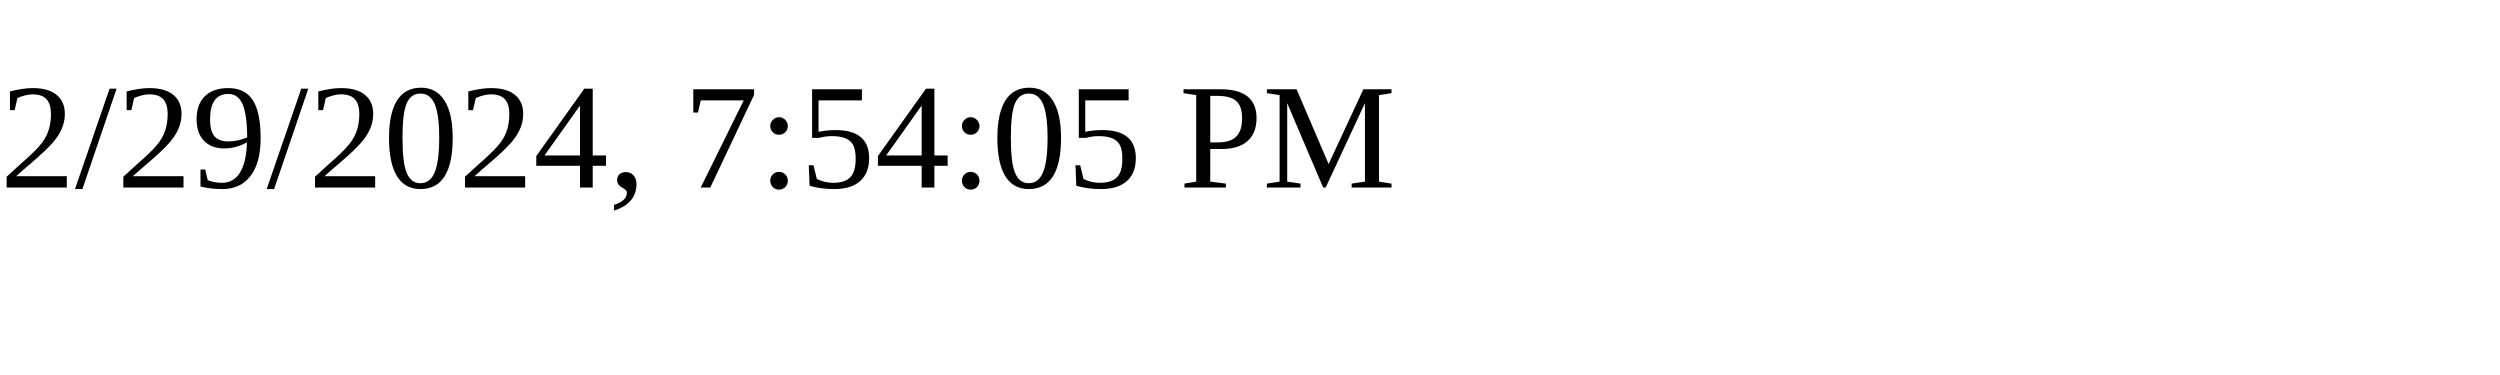
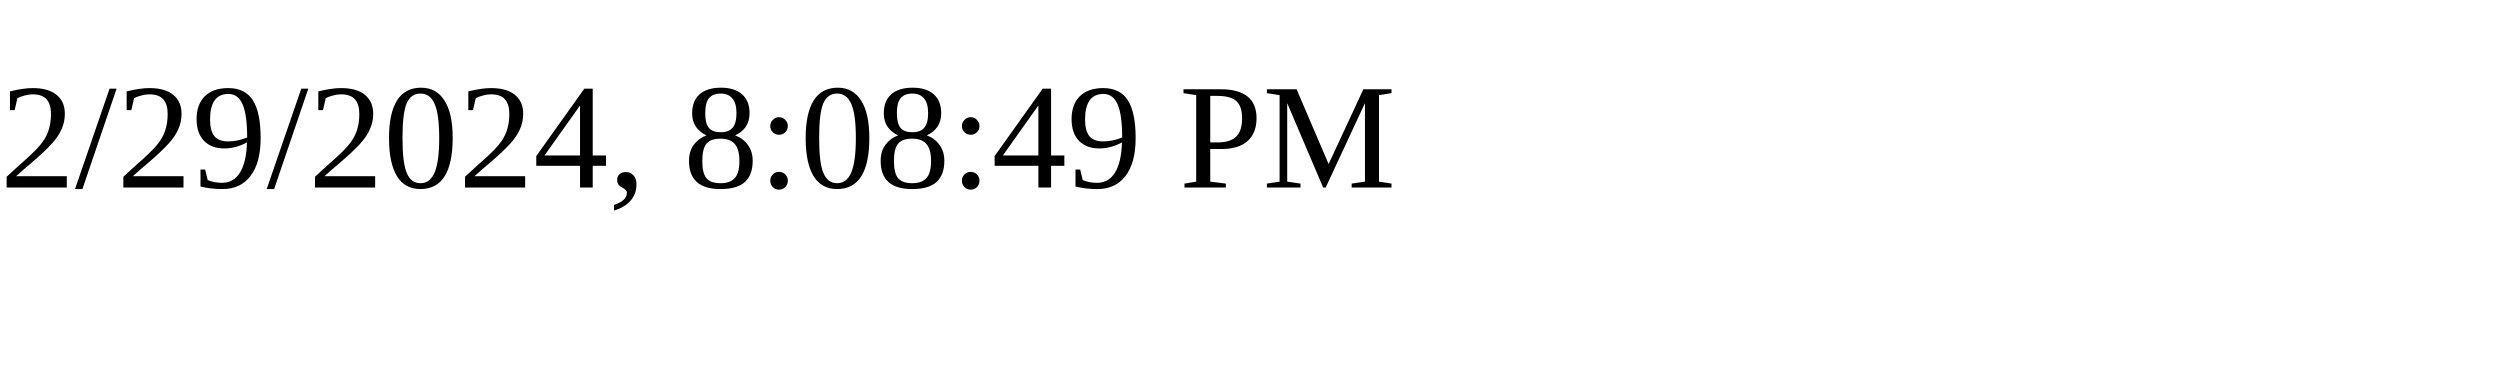
<svg xmlns="http://www.w3.org/2000/svg" height="30" width="200">
-   <text x="0" y="15">2/29/2024, 7:54:05 PM</text>
+   <text x="0" y="15">2/29/2024, 8:08:49 PM</text>
</svg>
